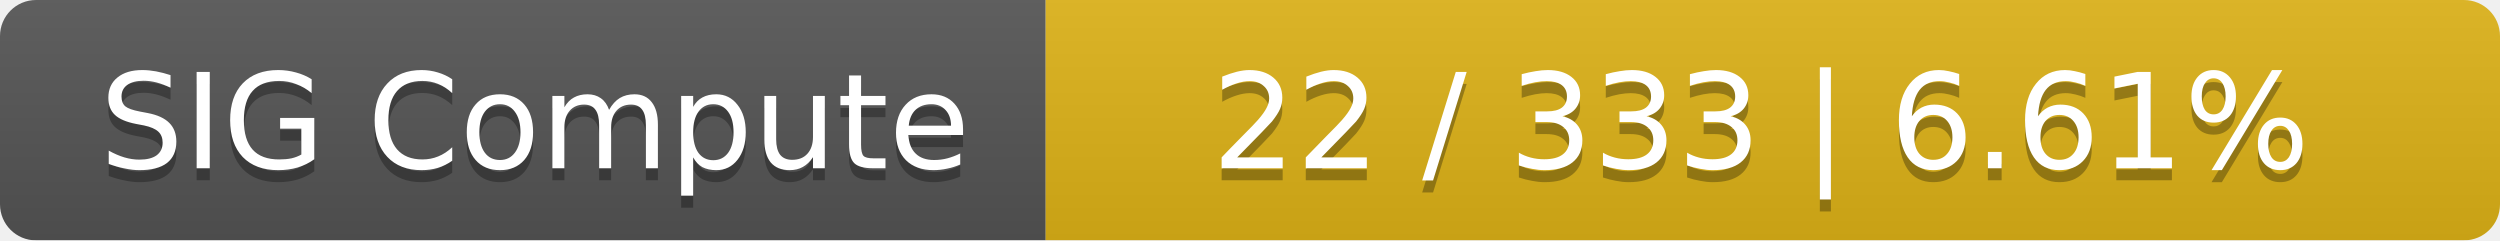
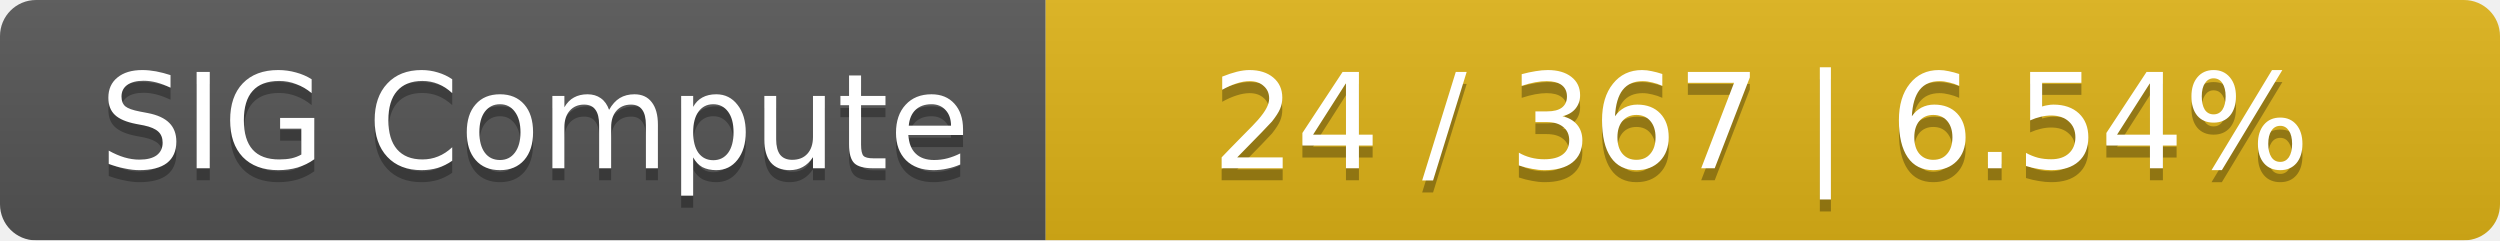
<svg xmlns="http://www.w3.org/2000/svg" width="208" height="20">
  <linearGradient id="smooth" x2="0" y2="100%">
    <stop offset="0" stop-color="#bbb" stop-opacity=".1" />
    <stop offset="1" stop-opacity=".1" />
  </linearGradient>
  <mask id="round">
    <rect width="208" height="20" rx="3" fill="#fff" />
  </mask>
  <g mask="url(#round)">
    <rect width="87" height="20" fill="#555" />
    <rect x="87" width="121" height="20" fill="#dfb317" />
    <rect width="208" height="20" fill="url(#smooth)" />
  </g>
  <g fill="#fff" text-anchor="middle" font-family="DejaVu Sans,Verdana,Geneva,sans-serif" font-size="11">
    <text x="44.5" y="15" fill="#010101" fill-opacity=".3">SIG Compute</text>
    <text x="44.5" y="14">SIG Compute</text>
-     <text x="146.5" y="15" fill="#010101" fill-opacity=".3">22 / 333    |    6.61%</text>
-     <text x="146.5" y="14">22 / 333    |    6.61%</text>
+     <text x="146.5" y="15" fill="#010101" fill-opacity=".3">24 / 367    |    6.54%</text>
+     <text x="146.5" y="14">24 / 367    |    6.54%</text>
  </g>
</svg>
